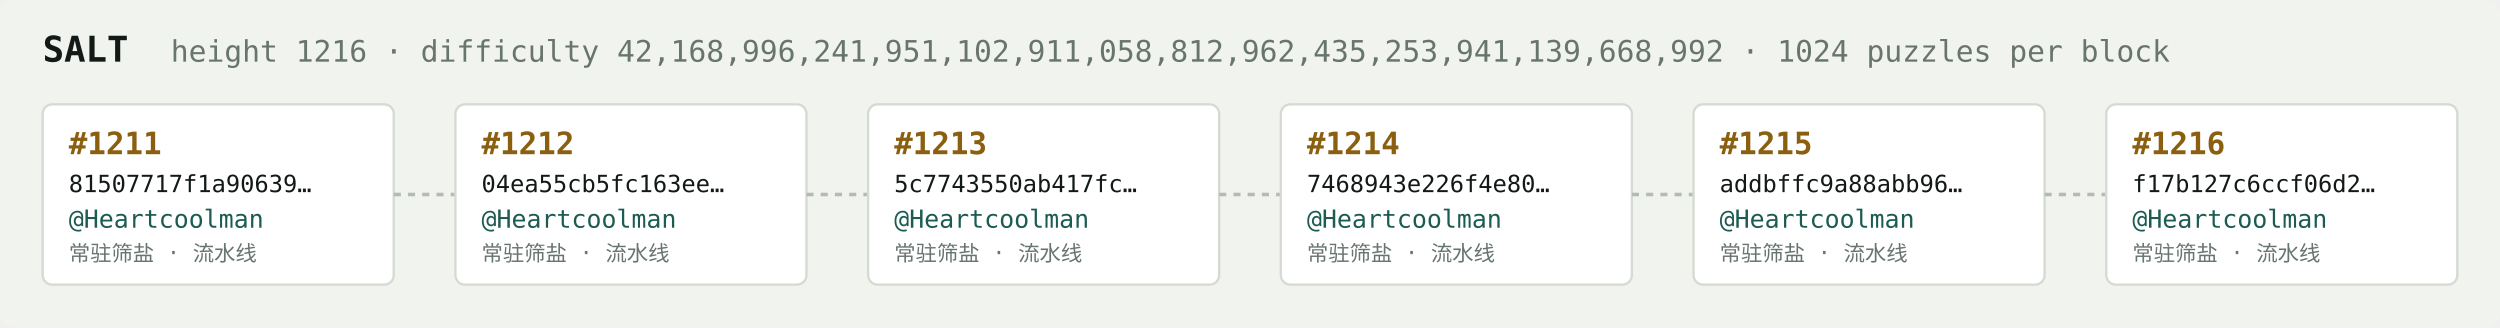
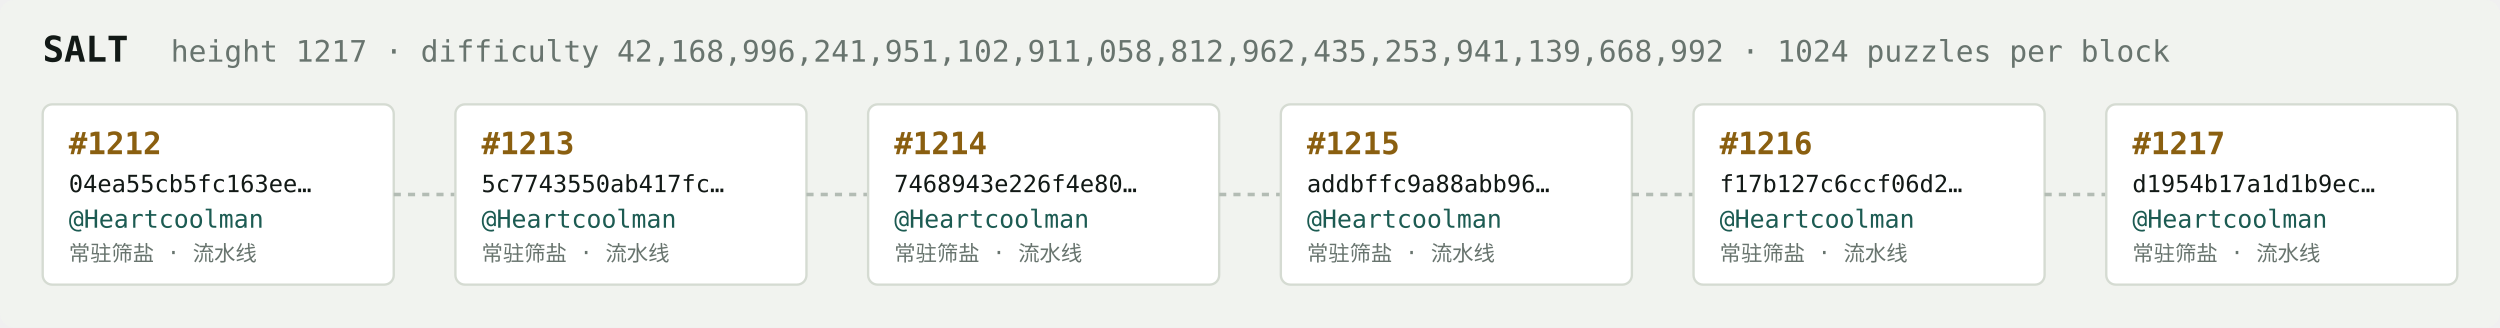
<svg xmlns="http://www.w3.org/2000/svg" width="1054" height="138" viewBox="0 0 1054 138" font-family="ui-monospace,SFMono-Regular,Menlo,monospace">
  <rect fill="#f1f3ef" width="1054" height="138" rx="6" />
  <text x="18" y="26" fill="#121916" font-size="15" font-weight="700">SALT</text>
-   <text x="72" y="26" fill="#68746e" font-size="12.5">height 1216 · difficulty 42,168,996,241,951,102,911,058,812,962,435,253,941,139,668,992 · 1024 puzzles per block</text>
+   <text x="72" y="26" fill="#68746e" font-size="12.5">height 1217 · difficulty 42,168,996,241,951,102,911,058,812,962,435,253,941,139,668,992 · 1024 puzzles per block</text>
  <rect x="18" y="44" width="148" height="76" rx="4" fill="#ffffff" stroke="#d5dbd2" stroke-width="1" />
-   <text x="29" y="65" fill="#8a5f10" font-size="13" font-weight="700">#1211</text>
-   <text x="29" y="81" fill="#121916" font-size="10">81507717f1a90639…</text>
+   <text x="29" y="65" fill="#8a5f10" font-size="13" font-weight="700">#1212</text>
+   <text x="29" y="81" fill="#121916" font-size="10">04ea55cb5fc163ee…</text>
  <text x="29" y="96" fill="#1c5b52" font-size="10.5">@Heartcoolman</text>
  <text x="29" y="110" fill="#68746e" font-size="9">常驻筛盐 · 流水线</text>
  <line x1="166" y1="82.0" x2="192" y2="82.0" stroke="#b3bcb4" stroke-width="1.5" stroke-dasharray="3 3" />
  <rect x="192" y="44" width="148" height="76" rx="4" fill="#ffffff" stroke="#d5dbd2" stroke-width="1" />
-   <text x="203" y="65" fill="#8a5f10" font-size="13" font-weight="700">#1212</text>
-   <text x="203" y="81" fill="#121916" font-size="10">04ea55cb5fc163ee…</text>
+   <text x="203" y="65" fill="#8a5f10" font-size="13" font-weight="700">#1213</text>
+   <text x="203" y="81" fill="#121916" font-size="10">5c7743550ab417fc…</text>
  <text x="203" y="96" fill="#1c5b52" font-size="10.5">@Heartcoolman</text>
  <text x="203" y="110" fill="#68746e" font-size="9">常驻筛盐 · 流水线</text>
  <line x1="340" y1="82.0" x2="366" y2="82.0" stroke="#b3bcb4" stroke-width="1.5" stroke-dasharray="3 3" />
  <rect x="366" y="44" width="148" height="76" rx="4" fill="#ffffff" stroke="#d5dbd2" stroke-width="1" />
-   <text x="377" y="65" fill="#8a5f10" font-size="13" font-weight="700">#1213</text>
-   <text x="377" y="81" fill="#121916" font-size="10">5c7743550ab417fc…</text>
+   <text x="377" y="65" fill="#8a5f10" font-size="13" font-weight="700">#1214</text>
+   <text x="377" y="81" fill="#121916" font-size="10">7468943e226f4e80…</text>
  <text x="377" y="96" fill="#1c5b52" font-size="10.5">@Heartcoolman</text>
  <text x="377" y="110" fill="#68746e" font-size="9">常驻筛盐 · 流水线</text>
  <line x1="514" y1="82.0" x2="540" y2="82.0" stroke="#b3bcb4" stroke-width="1.5" stroke-dasharray="3 3" />
  <rect x="540" y="44" width="148" height="76" rx="4" fill="#ffffff" stroke="#d5dbd2" stroke-width="1" />
-   <text x="551" y="65" fill="#8a5f10" font-size="13" font-weight="700">#1214</text>
-   <text x="551" y="81" fill="#121916" font-size="10">7468943e226f4e80…</text>
+   <text x="551" y="65" fill="#8a5f10" font-size="13" font-weight="700">#1215</text>
+   <text x="551" y="81" fill="#121916" font-size="10">addbffc9a88abb96…</text>
  <text x="551" y="96" fill="#1c5b52" font-size="10.5">@Heartcoolman</text>
  <text x="551" y="110" fill="#68746e" font-size="9">常驻筛盐 · 流水线</text>
  <line x1="688" y1="82.0" x2="714" y2="82.0" stroke="#b3bcb4" stroke-width="1.5" stroke-dasharray="3 3" />
  <rect x="714" y="44" width="148" height="76" rx="4" fill="#ffffff" stroke="#d5dbd2" stroke-width="1" />
-   <text x="725" y="65" fill="#8a5f10" font-size="13" font-weight="700">#1215</text>
-   <text x="725" y="81" fill="#121916" font-size="10">addbffc9a88abb96…</text>
+   <text x="725" y="65" fill="#8a5f10" font-size="13" font-weight="700">#1216</text>
+   <text x="725" y="81" fill="#121916" font-size="10">f17b127c6ccf06d2…</text>
  <text x="725" y="96" fill="#1c5b52" font-size="10.5">@Heartcoolman</text>
  <text x="725" y="110" fill="#68746e" font-size="9">常驻筛盐 · 流水线</text>
  <line x1="862" y1="82.0" x2="888" y2="82.0" stroke="#b3bcb4" stroke-width="1.5" stroke-dasharray="3 3" />
  <rect x="888" y="44" width="148" height="76" rx="4" fill="#ffffff" stroke="#d5dbd2" stroke-width="1" />
-   <text x="899" y="65" fill="#8a5f10" font-size="13" font-weight="700">#1216</text>
-   <text x="899" y="81" fill="#121916" font-size="10">f17b127c6ccf06d2…</text>
+   <text x="899" y="65" fill="#8a5f10" font-size="13" font-weight="700">#1217</text>
+   <text x="899" y="81" fill="#121916" font-size="10">d1954b17a1d1b9ec…</text>
  <text x="899" y="96" fill="#1c5b52" font-size="10.5">@Heartcoolman</text>
  <text x="899" y="110" fill="#68746e" font-size="9">常驻筛盐 · 流水线</text>
</svg>
